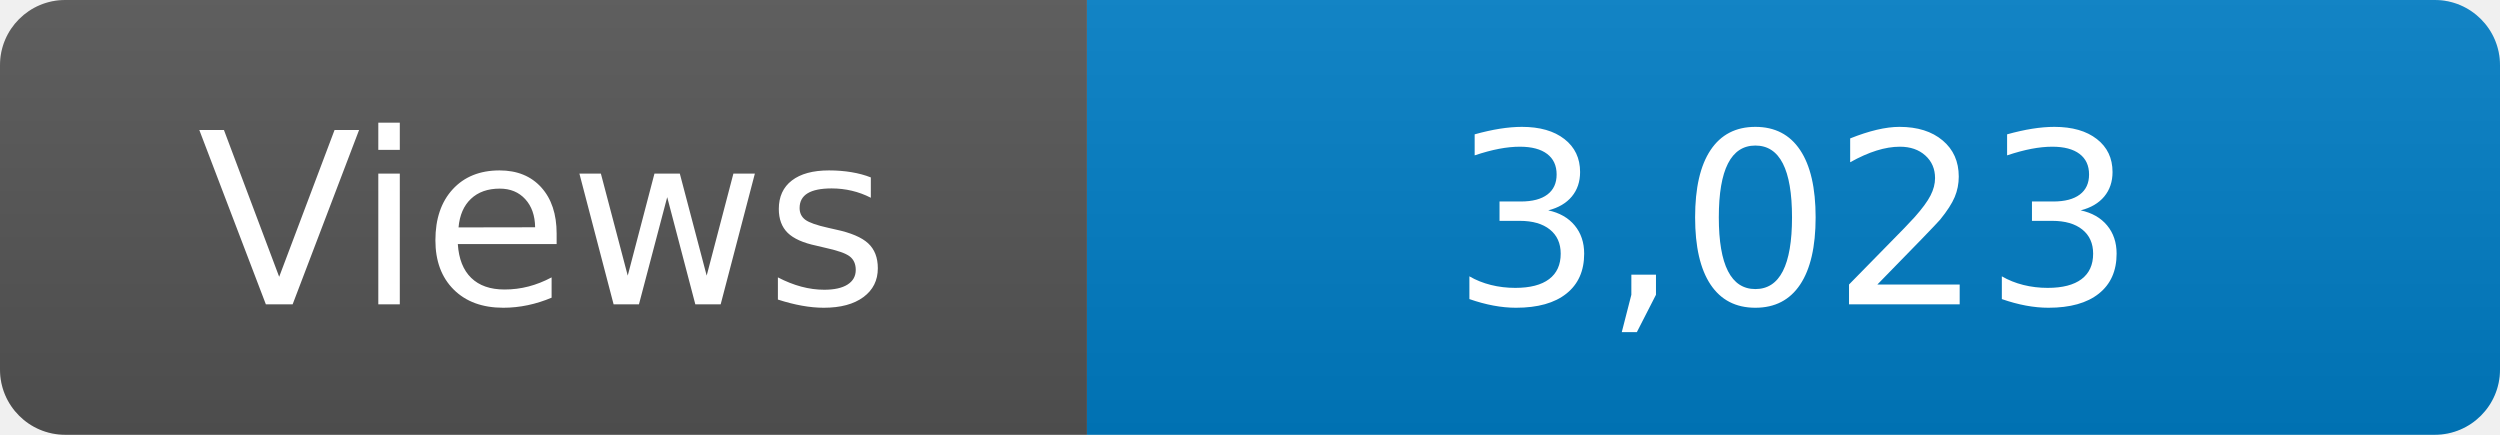
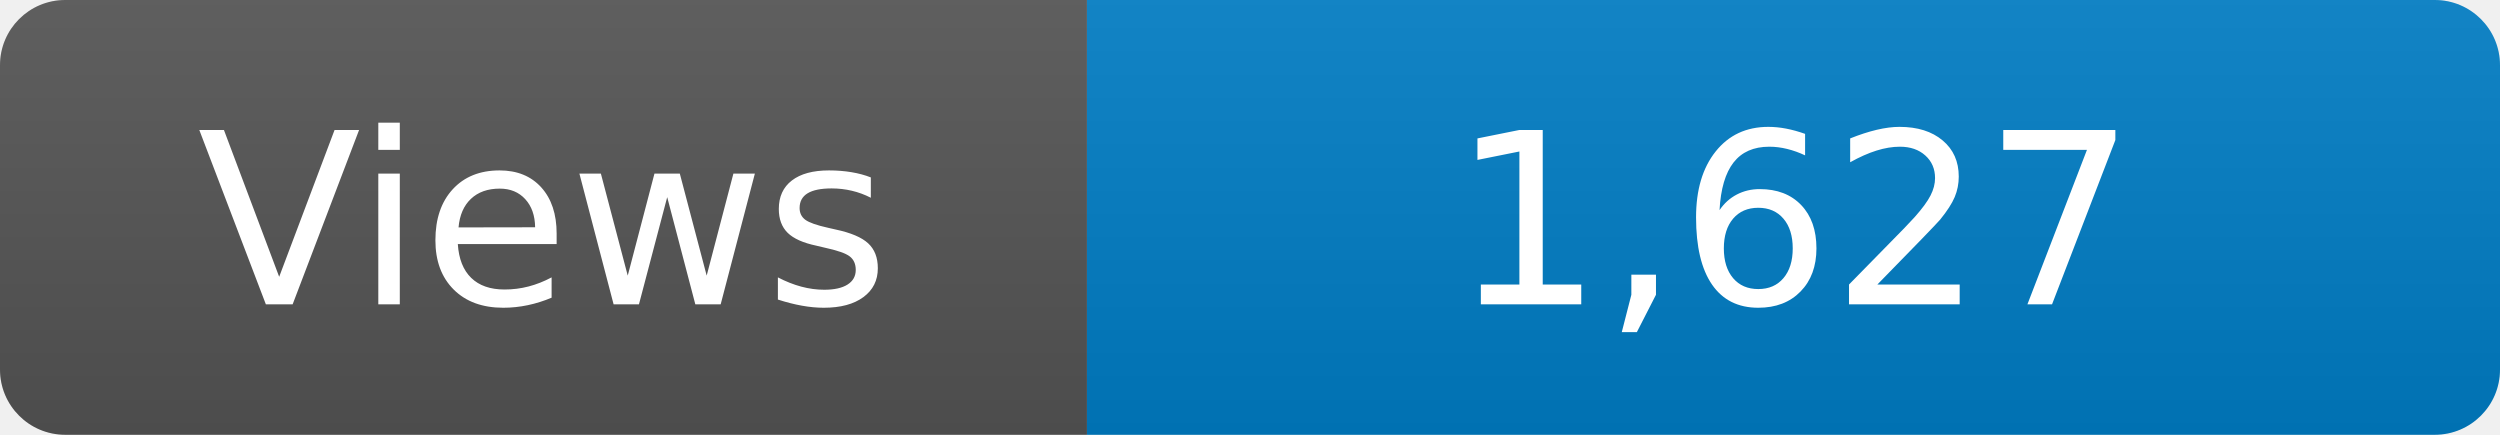
<svg xmlns="http://www.w3.org/2000/svg" width="115" height="20" role="img" aria-label="Maintained?: yes">
  <linearGradient id="s" x2="0" y2="100%">
    <stop offset="0" stop-color="#bbb" stop-opacity=".1" />
    <stop offset="1" stop-opacity=".1" />
  </linearGradient>
  <clipPath id="r">
    <rect width="115" height="20" rx="3" fill="#fff" />
  </clipPath>
  <g clip-path="url(#r)">
    <rect width="50" height="20" fill="#555" />
    <rect x="50" width="160" height="20" fill="#007ec6" />
    <rect width="115" height="20" fill="url(#s)" />
  </g>
  <g fill="#fff" text-anchor="middle" font-family="Verdana,Geneva,DejaVu Sans,sans-serif" font-size="110">
    <text x="250" y="140" transform="scale(.1)" fill="#fff">Views</text>
-     <text x="825" y="140" transform="scale(.1)" fill="#fff">3,023</text>
+     <text x="825" y="140" transform="scale(.1)" fill="#fff">1,627</text>
  </g>
</svg>
